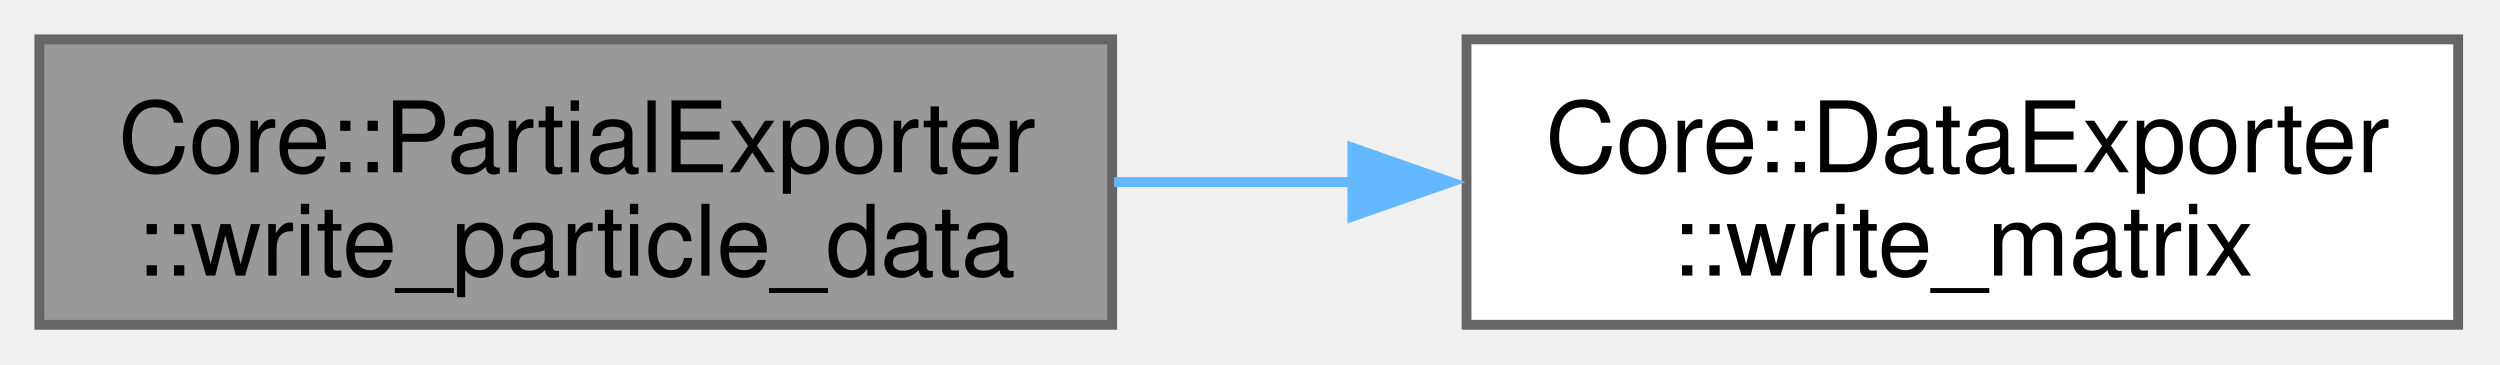
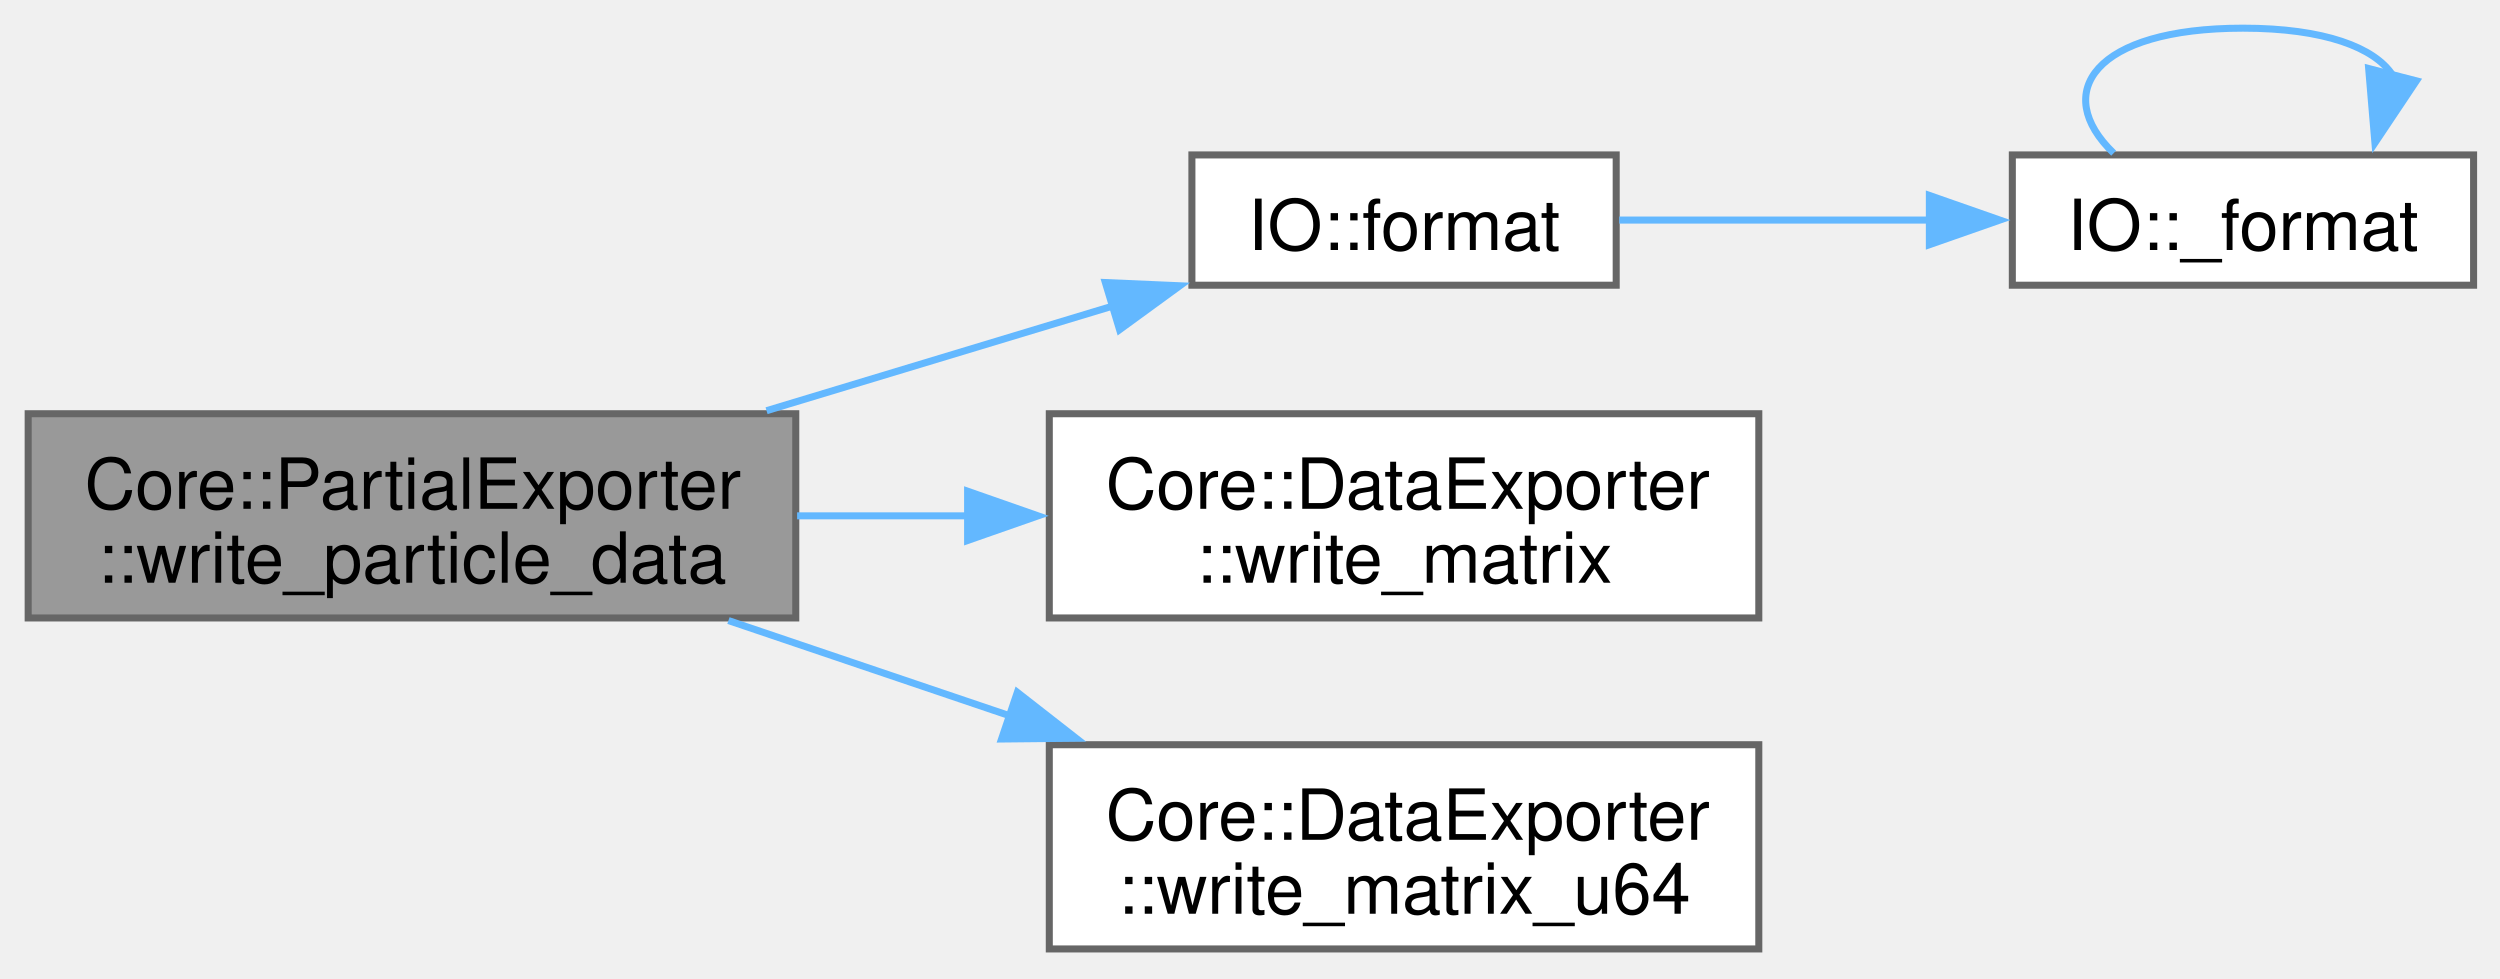
- <svg xmlns="http://www.w3.org/2000/svg" xmlns:xlink="http://www.w3.org/1999/xlink" width="254pt" height="37pt" viewBox="0.00 0.00 254.00 37.00">
-   <g id="graph0" class="graph" transform="scale(1 1) rotate(0) translate(4 33)">
+ <svg xmlns="http://www.w3.org/2000/svg" xmlns:xlink="http://www.w3.org/1999/xlink" width="355pt" height="139pt" viewBox="0.00 0.00 355.00 139.00">
+   <g id="graph0" class="graph" transform="scale(1 1) rotate(0) translate(4 134.75)">
    <g id="Node000001" class="node">
      <g id="a_Node000001">
        <a xlink:title="Writes particle data to the output.">
-           <polygon fill="#999999" stroke="#666666" points="109,-29 0,-29 0,0 109,0 109,-29" />
-           <text xml:space="preserve" text-anchor="start" x="8" y="-15.5" font-family="Helvetica,sans-Serif" font-size="10.00">Core::PartialExporter</text>
-           <text xml:space="preserve" text-anchor="middle" x="54.5" y="-5" font-family="Helvetica,sans-Serif" font-size="10.00">::write_particle_data</text>
+           <polygon fill="#999999" stroke="#666666" points="109,-76 0,-76 0,-47 109,-47 109,-76" />
+           <text xml:space="preserve" text-anchor="start" x="8" y="-62.5" font-family="Helvetica,sans-Serif" font-size="10.00">Core::PartialExporter</text>
+           <text xml:space="preserve" text-anchor="middle" x="54.5" y="-52" font-family="Helvetica,sans-Serif" font-size="10.00">::write_particle_data</text>
        </a>
      </g>
    </g>
    <g id="Node000002" class="node">
      <g id="a_Node000002">
-         <a xlink:href="classCore_1_1DataExporter.html#a6078190744bea0d5319dedc207ab68b2" target="_top" xlink:title=" ">
-           <polygon fill="white" stroke="#666666" points="245.75,-29 145,-29 145,0 245.75,0 245.75,-29" />
-           <text xml:space="preserve" text-anchor="start" x="153" y="-15.5" font-family="Helvetica,sans-Serif" font-size="10.00">Core::DataExporter</text>
-           <text xml:space="preserve" text-anchor="middle" x="195.38" y="-5" font-family="Helvetica,sans-Serif" font-size="10.00">::write_matrix</text>
+         <a xlink:href="namespaceIO.html#a30cc77fc5c4d45d3b56ef6a299ce2383" target="_top" xlink:title=" ">
+           <polygon fill="white" stroke="#666666" points="225.5,-112.75 165.25,-112.75 165.25,-94.25 225.5,-94.25 225.5,-112.75" />
+           <text xml:space="preserve" text-anchor="middle" x="195.38" y="-99.25" font-family="Helvetica,sans-Serif" font-size="10.00">IO::format</text>
        </a>
      </g>
    </g>
    <g id="edge1_Node000001_Node000002" class="edge">
      <g id="a_edge1_Node000001_Node000002">
        <a xlink:title=" ">
-           <path fill="none" stroke="#63b8ff" d="M109.19,-14.5C117.18,-14.5 125.46,-14.5 133.59,-14.5" />
-           <polygon fill="#63b8ff" stroke="#63b8ff" points="133.4,-18 143.4,-14.5 133.4,-11 133.4,-18" />
+           <path fill="none" stroke="#63b8ff" d="M104.85,-76.43C121.04,-81.32 138.82,-86.7 154.24,-91.36" />
+           <polygon fill="#63b8ff" stroke="#63b8ff" points="152.96,-94.63 163.54,-94.17 154.98,-87.93 152.96,-94.63" />
+         </a>
+       </g>
+     </g>
+     <g id="Node000004" class="node">
+       <g id="a_Node000004">
+         <a xlink:href="classCore_1_1DataExporter.html#a6078190744bea0d5319dedc207ab68b2" target="_top" xlink:title=" ">
+           <polygon fill="white" stroke="#666666" points="245.75,-76 145,-76 145,-47 245.75,-47 245.75,-76" />
+           <text xml:space="preserve" text-anchor="start" x="153" y="-62.5" font-family="Helvetica,sans-Serif" font-size="10.00">Core::DataExporter</text>
+           <text xml:space="preserve" text-anchor="middle" x="195.38" y="-52" font-family="Helvetica,sans-Serif" font-size="10.00">::write_matrix</text>
+         </a>
+       </g>
+     </g>
+     <g id="edge4_Node000001_Node000004" class="edge">
+       <g id="a_edge4_Node000001_Node000004">
+         <a xlink:title=" ">
+           <path fill="none" stroke="#63b8ff" d="M109.19,-61.5C117.18,-61.5 125.46,-61.5 133.59,-61.5" />
+           <polygon fill="#63b8ff" stroke="#63b8ff" points="133.4,-65 143.4,-61.5 133.4,-58 133.4,-65" />
+         </a>
+       </g>
+     </g>
+     <g id="Node000005" class="node">
+       <g id="a_Node000005">
+         <a xlink:href="classCore_1_1DataExporter.html#a0e78c869e0a4bd7029ee6cb6b0edd955" target="_top" xlink:title=" ">
+           <polygon fill="white" stroke="#666666" points="245.75,-29 145,-29 145,0 245.75,0 245.75,-29" />
+           <text xml:space="preserve" text-anchor="start" x="153" y="-15.5" font-family="Helvetica,sans-Serif" font-size="10.00">Core::DataExporter</text>
+           <text xml:space="preserve" text-anchor="middle" x="195.38" y="-5" font-family="Helvetica,sans-Serif" font-size="10.00">::write_matrix_u64</text>
+         </a>
+       </g>
+     </g>
+     <g id="edge5_Node000001_Node000005" class="edge">
+       <g id="a_edge5_Node000001_Node000005">
+         <a xlink:title=" ">
+           <path fill="none" stroke="#63b8ff" d="M99.44,-46.63C112.23,-42.3 126.36,-37.52 139.73,-32.99" />
+           <polygon fill="#63b8ff" stroke="#63b8ff" points="140.46,-36.44 148.81,-29.92 138.22,-29.81 140.46,-36.44" />
+         </a>
+       </g>
+     </g>
+     <g id="Node000003" class="node">
+       <g id="a_Node000003">
+         <a xlink:href="namespaceIO.html#a509531f022970c6536cb9c30f236fb2e" target="_top" xlink:title=" ">
+           <polygon fill="white" stroke="#666666" points="347.25,-112.75 281.75,-112.75 281.75,-94.25 347.25,-94.25 347.25,-112.75" />
+           <text xml:space="preserve" text-anchor="middle" x="314.5" y="-99.25" font-family="Helvetica,sans-Serif" font-size="10.00">IO::_format</text>
+         </a>
+       </g>
+     </g>
+     <g id="edge2_Node000002_Node000003" class="edge">
+       <g id="a_edge2_Node000002_Node000003">
+         <a xlink:title=" ">
+           <path fill="none" stroke="#63b8ff" d="M225.93,-103.5C239.3,-103.5 255.37,-103.5 270.07,-103.5" />
+           <polygon fill="#63b8ff" stroke="#63b8ff" points="269.97,-107 279.97,-103.5 269.97,-100 269.97,-107" />
+         </a>
+       </g>
+     </g>
+     <g id="edge3_Node000003_Node000003" class="edge">
+       <g id="a_edge3_Node000003_Node000003">
+         <a xlink:title=" ">
+           <path fill="none" stroke="#63b8ff" d="M296.14,-113C287.21,-121.57 293.33,-130.75 314.5,-130.75 326.08,-130.75 333.16,-128 335.73,-124.11" />
+           <polygon fill="#63b8ff" stroke="#63b8ff" points="339.13,-123.27 333.24,-114.46 332.35,-125.02 339.13,-123.27" />
        </a>
      </g>
    </g>
  </g>
</svg>
